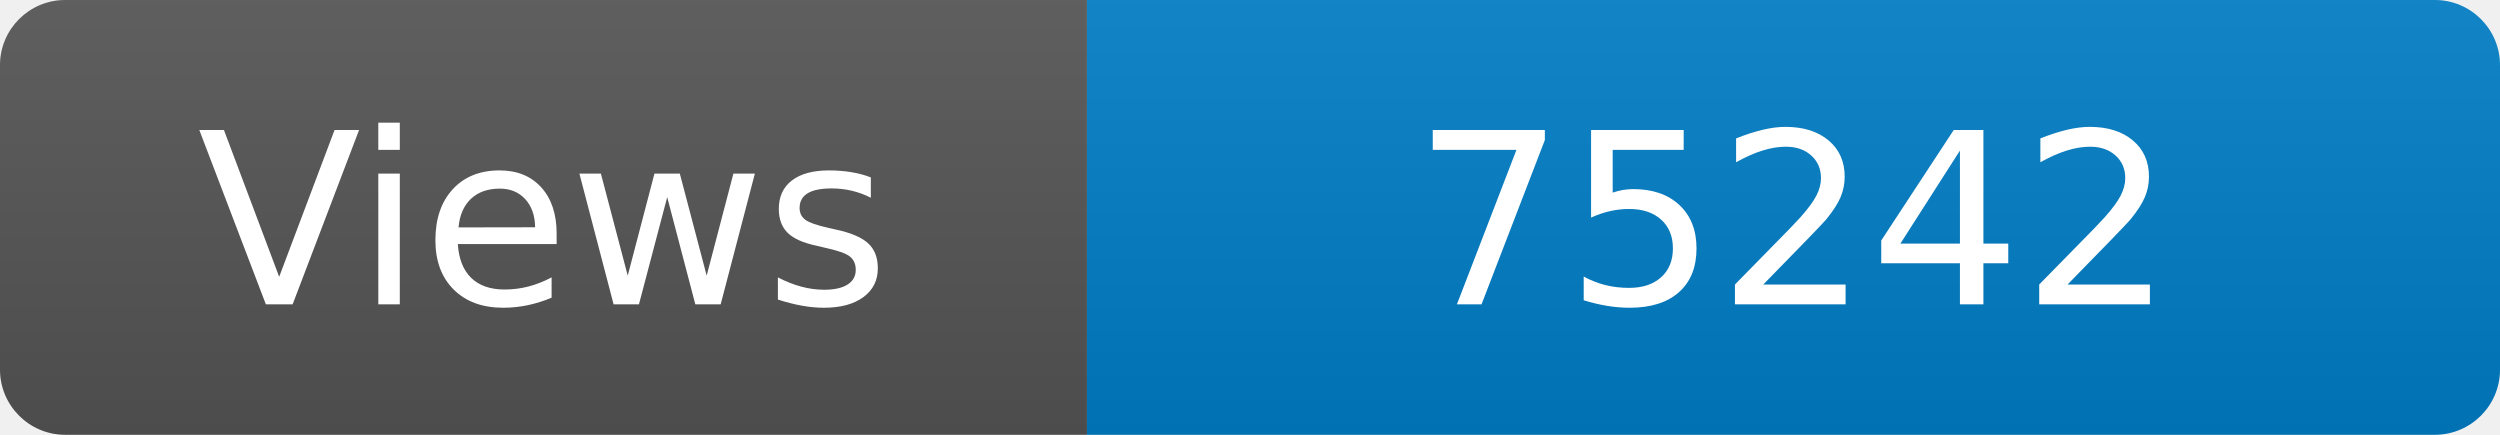
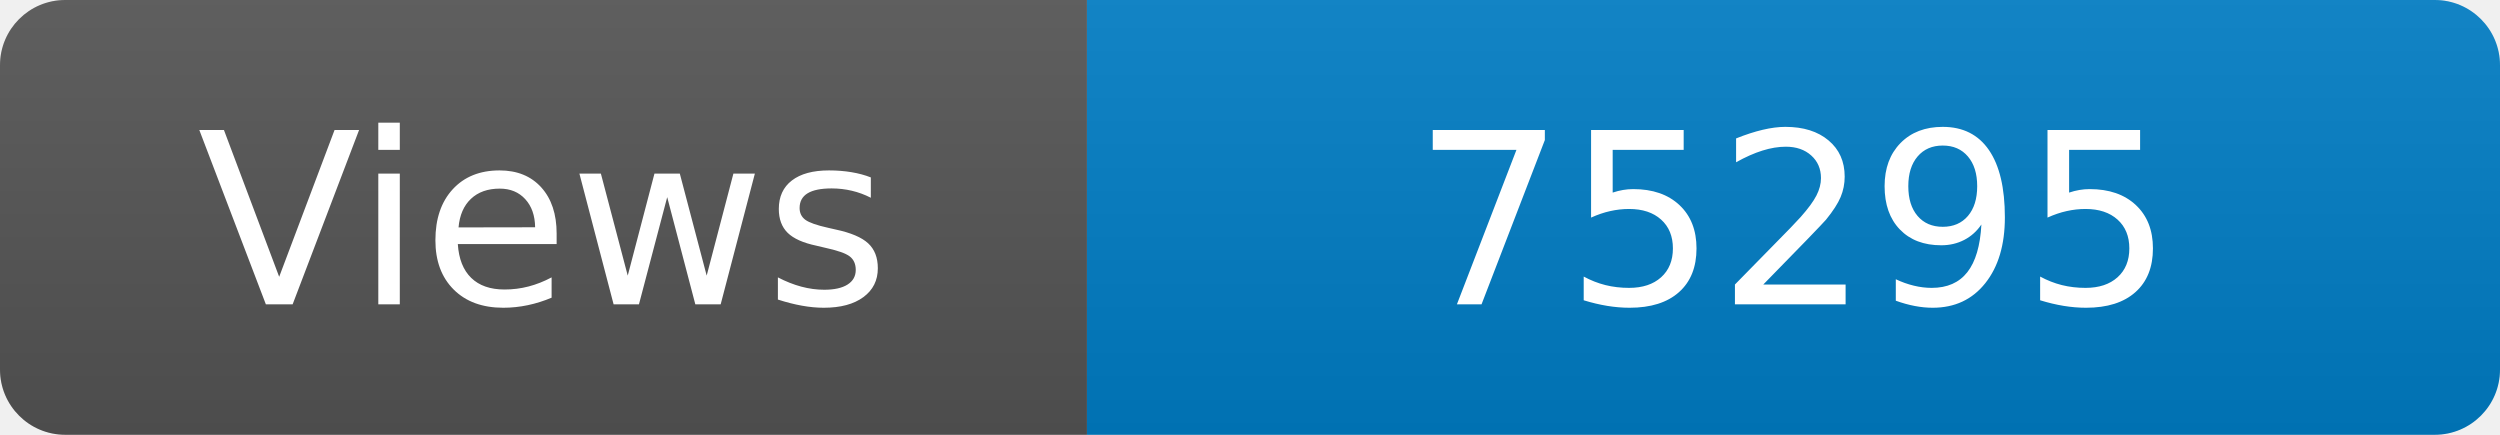
<svg xmlns="http://www.w3.org/2000/svg" width="115" height="20" role="img" aria-label="Maintained?: yes">
  <linearGradient id="s" x2="0" y2="100%">
    <stop offset="0" stop-color="#bbb" stop-opacity=".1" />
    <stop offset="1" stop-opacity=".1" />
  </linearGradient>
  <clipPath id="r">
    <rect width="115" height="20" rx="3" fill="#fff" />
  </clipPath>
  <g clip-path="url(#r)">
    <rect width="50" height="20" fill="#555" />
    <rect x="50" width="160" height="20" fill="#007ec6" />
    <rect width="115" height="20" fill="url(#s)" />
  </g>
  <g fill="#fff" text-anchor="middle" font-family="Verdana,Geneva,DejaVu Sans,sans-serif" font-size="110">
    <text x="250" y="140" transform="scale(.1)" fill="#fff">Views</text>
-     <text x="825" y="140" transform="scale(.1)" fill="#fff">75242</text>
+     <text x="825" y="140" transform="scale(.1)" fill="#fff">75295</text>
  </g>
</svg>
